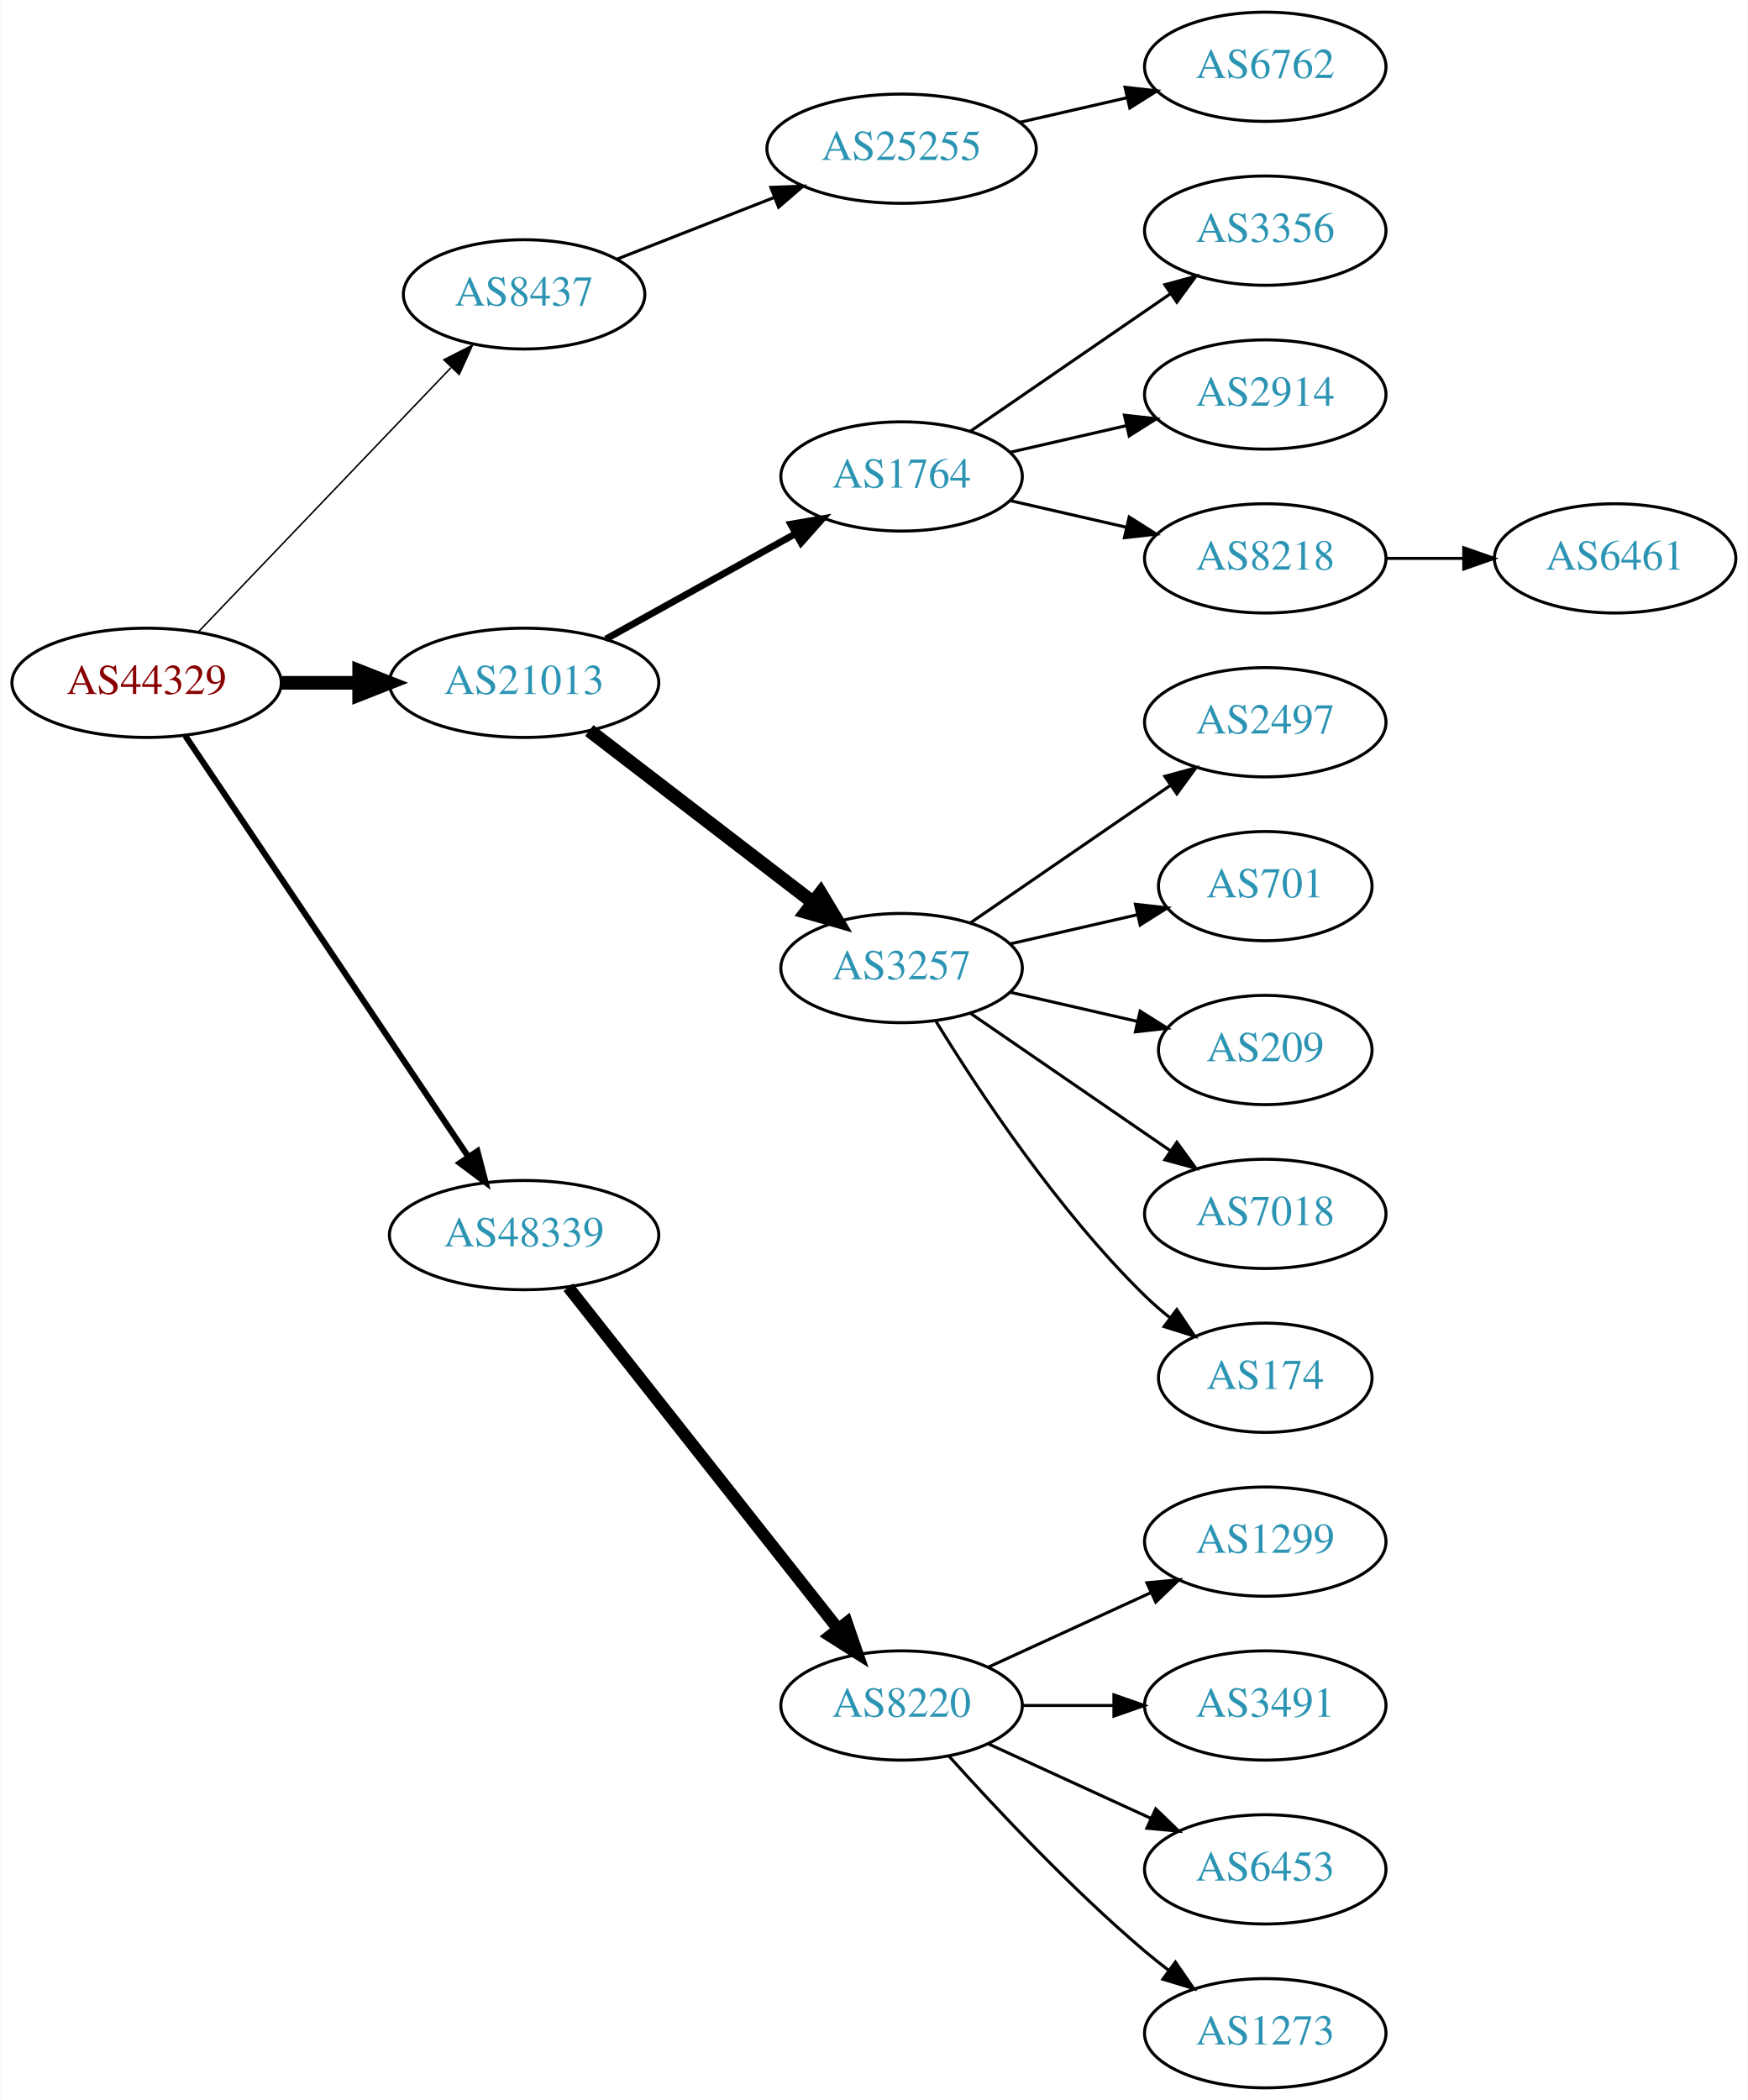
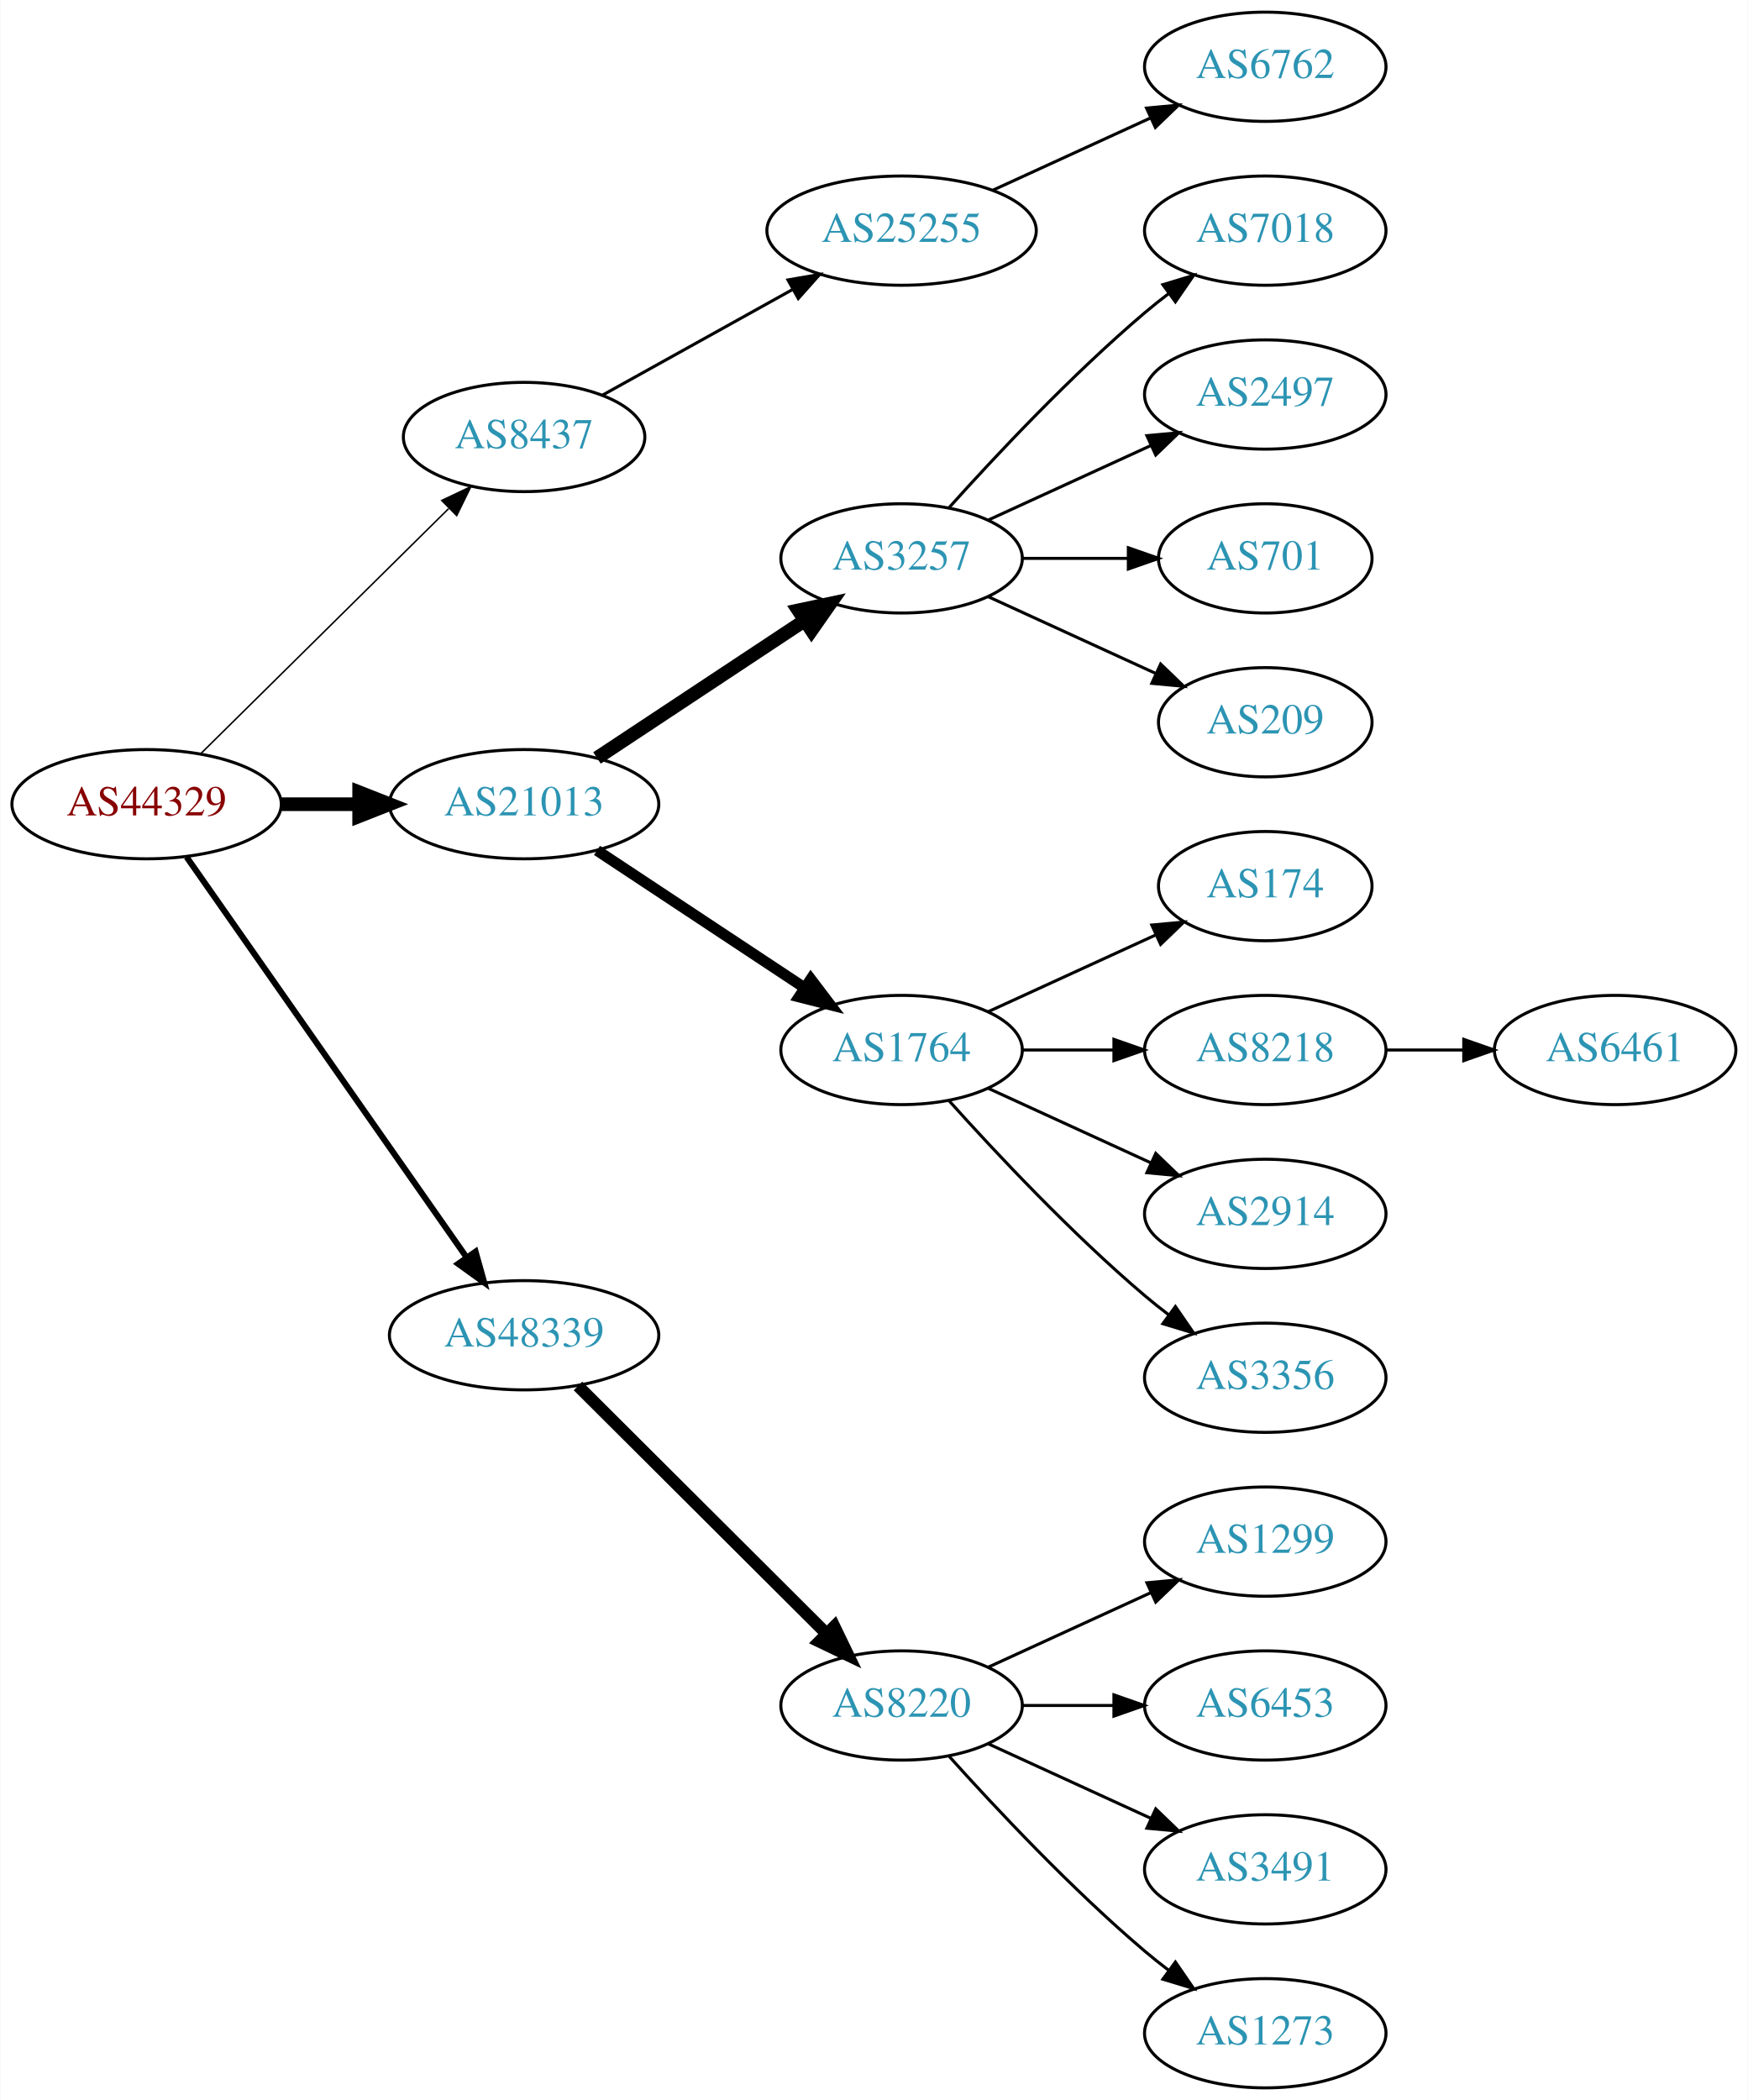
<svg xmlns="http://www.w3.org/2000/svg" xmlns:xlink="http://www.w3.org/1999/xlink" width="576pt" height="692pt" viewBox="0.00 0.00 575.76 692.00">
  <g id="graph0" class="graph" transform="scale(1 1) rotate(0) translate(4 688)">
    <polygon fill="white" stroke="none" points="-4,4 -4,-688 571.762,-688 571.762,4 -4,4" />
    <g id="node1" class="node">
      <g id="a_node1">
        <a xlink:href="/asn/44329" xlink:title="AS44329 ~ NTS Netzwerk Telekom Service AG [AT]">
-           <ellipse fill="#ffffff" stroke="black" cx="44.196" cy="-463" rx="44.393" ry="18" />
-           <text text-anchor="middle" x="44.196" y="-459.3" font-family="Times,serif" font-size="14.00" fill="#880000">AS44329</text>
+           <ellipse fill="#ffffff" stroke="black" cx="44.196" cy="-423" rx="44.393" ry="18" />
+           <text text-anchor="middle" x="44.196" y="-419.3" font-family="Times,serif" font-size="14.00" fill="#880000">AS44329</text>
        </a>
      </g>
    </g>
    <g id="node2" class="node">
      <g id="a_node2">
        <a xlink:href="/asn/8437" xlink:title="AS8437 ~ Hutchison Drei Austria GmbH [AT]">
-           <ellipse fill="#ffffff" stroke="black" cx="168.588" cy="-591" rx="39.794" ry="18" />
-           <text text-anchor="middle" x="168.588" y="-587.3" font-family="Times,serif" font-size="14.00" fill="#2c94b3">AS8437</text>
+           <ellipse fill="#ffffff" stroke="black" cx="168.588" cy="-544" rx="39.794" ry="18" />
+           <text text-anchor="middle" x="168.588" y="-540.3" font-family="Times,serif" font-size="14.00" fill="#2c94b3">AS8437</text>
        </a>
      </g>
    </g>
    <g id="edge1" class="edge">
-       <path fill="none" stroke="black" stroke-width="0.5" d="M61.197,-479.734C82.454,-501.965 120.15,-541.388 144.491,-566.845" />
-       <polygon fill="black" stroke="black" stroke-width="0.5" points="142.143,-569.453 151.584,-574.262 147.202,-564.616 142.143,-569.453" />
+       <path fill="none" stroke="black" stroke-width="0.5" d="M61.958,-439.571C83.107,-460.479 119.618,-496.575 143.687,-520.371" />
+       <polygon fill="black" stroke="black" stroke-width="0.5" points="141.457,-523.088 151.029,-527.629 146.378,-518.11 141.457,-523.088" />
    </g>
    <g id="node3" class="node">
      <g id="a_node3">
        <a xlink:href="/asn/21013" xlink:title="AS21013 ~ Wels, AT [AT]">
-           <ellipse fill="#ffffff" stroke="black" cx="168.588" cy="-463" rx="44.393" ry="18" />
-           <text text-anchor="middle" x="168.588" y="-459.3" font-family="Times,serif" font-size="14.00" fill="#2c94b3">AS21013</text>
+           <ellipse fill="#ffffff" stroke="black" cx="168.588" cy="-423" rx="44.393" ry="18" />
+           <text text-anchor="middle" x="168.588" y="-419.3" font-family="Times,serif" font-size="14.00" fill="#2c94b3">AS21013</text>
        </a>
      </g>
    </g>
    <g id="edge2" class="edge">
-       <path fill="none" stroke="black" stroke-width="4.5" d="M88.692,-463C96.898,-463 105.569,-463 114.041,-463" />
-       <polygon fill="black" stroke="black" stroke-width="4.5" points="114.233,-466.938 124.233,-463 114.233,-459.063 114.233,-466.938" />
+       <path fill="none" stroke="black" stroke-width="4.5" d="M88.692,-423C96.898,-423 105.569,-423 114.041,-423" />
+       <polygon fill="black" stroke="black" stroke-width="4.5" points="114.233,-426.938 124.233,-423 114.233,-419.063 114.233,-426.938" />
    </g>
    <g id="node4" class="node">
      <g id="a_node4">
        <a xlink:href="/asn/48339" xlink:title="AS48339 ~ Raiffeisen Rechenzentrum GmbH [AT]">
-           <ellipse fill="#ffffff" stroke="black" cx="168.588" cy="-281" rx="44.393" ry="18" />
-           <text text-anchor="middle" x="168.588" y="-277.3" font-family="Times,serif" font-size="14.00" fill="#2c94b3">AS48339</text>
+           <ellipse fill="#ffffff" stroke="black" cx="168.588" cy="-248" rx="44.393" ry="18" />
+           <text text-anchor="middle" x="168.588" y="-244.3" font-family="Times,serif" font-size="14.00" fill="#2c94b3">AS48339</text>
        </a>
      </g>
    </g>
    <g id="edge3" class="edge">
-       <path fill="none" stroke="black" stroke-width="2" d="M56.932,-445.549C78.589,-413.343 124.934,-344.428 150.233,-306.808" />
-       <polygon fill="black" stroke="black" stroke-width="2" points="153.212,-308.649 155.888,-298.398 147.404,-304.743 153.212,-308.649" />
+       <path fill="none" stroke="black" stroke-width="2" d="M57.379,-405.581C79.006,-374.657 124.204,-310.033 149.483,-273.887" />
+       <polygon fill="black" stroke="black" stroke-width="2" points="152.591,-275.55 155.455,-265.349 146.855,-271.538 152.591,-275.55" />
    </g>
    <g id="node5" class="node">
      <g id="a_node5">
        <a xlink:href="/asn/25255" xlink:title="AS25255 ~ ==&gt; TELE2 AUSTRIA &lt;== [AT]">
-           <ellipse fill="#ffffff" stroke="black" cx="292.98" cy="-639" rx="44.393" ry="18" />
-           <text text-anchor="middle" x="292.98" y="-635.3" font-family="Times,serif" font-size="14.00" fill="#2c94b3">AS25255</text>
+           <ellipse fill="#ffffff" stroke="black" cx="292.98" cy="-612" rx="44.393" ry="18" />
+           <text text-anchor="middle" x="292.98" y="-608.3" font-family="Times,serif" font-size="14.00" fill="#2c94b3">AS25255</text>
        </a>
      </g>
    </g>
    <g id="edge4" class="edge">
-       <path fill="none" stroke="black" d="M199.216,-602.619C214.711,-608.696 233.923,-616.231 250.838,-622.865" />
-       <polygon fill="black" stroke="black" points="249.899,-626.256 260.486,-626.649 252.454,-619.739 249.899,-626.256" />
+       <path fill="none" stroke="black" d="M194.356,-557.761C212.407,-567.79 237.106,-581.512 257.144,-592.645" />
+       <polygon fill="black" stroke="black" points="255.541,-595.758 265.982,-597.556 258.94,-589.639 255.541,-595.758" />
    </g>
    <g id="node7" class="node">
      <g id="a_node7">
-         <a xlink:href="/asn/1764" xlink:title="AS1764 ~ NEXTLAYER-AS [AT]">
-           <ellipse fill="#ffffff" stroke="black" cx="292.98" cy="-531" rx="39.794" ry="18" />
-           <text text-anchor="middle" x="292.98" y="-527.3" font-family="Times,serif" font-size="14.00" fill="#2c94b3">AS1764</text>
+         <a xlink:href="/asn/3257" xlink:title="AS3257 ~ GTT [DE]">
+           <ellipse fill="#ffffff" stroke="black" cx="292.98" cy="-504" rx="39.794" ry="18" />
+           <text text-anchor="middle" x="292.98" y="-500.3" font-family="Times,serif" font-size="14.00" fill="#2c94b3">AS3257</text>
        </a>
      </g>
    </g>
    <g id="edge6" class="edge">
-       <path fill="none" stroke="black" stroke-width="2.25" d="M195.544,-477.421C213.717,-487.518 238.18,-501.109 257.919,-512.076" />
-       <polygon fill="black" stroke="black" stroke-width="2.25" points="256.457,-515.268 266.899,-517.065 259.857,-509.149 256.457,-515.268" />
+       <path fill="none" stroke="black" stroke-width="4.5" d="M192.609,-438.235C211.963,-451.044 239.798,-469.466 261.088,-483.555" />
+       <polygon fill="black" stroke="black" stroke-width="4.5" points="258.964,-486.871 269.476,-489.107 263.31,-480.304 258.964,-486.871" />
    </g>
    <g id="node8" class="node">
      <g id="a_node8">
-         <a xlink:href="/asn/3257" xlink:title="AS3257 ~ GTT [DE]">
-           <ellipse fill="#ffffff" stroke="black" cx="292.98" cy="-369" rx="39.794" ry="18" />
-           <text text-anchor="middle" x="292.98" y="-365.3" font-family="Times,serif" font-size="14.00" fill="#2c94b3">AS3257</text>
+         <a xlink:href="/asn/1764" xlink:title="AS1764 ~ NEXTLAYER-AS [AT]">
+           <ellipse fill="#ffffff" stroke="black" cx="292.98" cy="-342" rx="39.794" ry="18" />
+           <text text-anchor="middle" x="292.98" y="-338.3" font-family="Times,serif" font-size="14.00" fill="#2c94b3">AS1764</text>
        </a>
      </g>
    </g>
    <g id="edge7" class="edge">
-       <path fill="none" stroke="black" stroke-width="4.5" d="M190.074,-447.267C210.228,-431.788 241.164,-408.028 263.665,-390.747" />
-       <polygon fill="black" stroke="black" stroke-width="4.5" points="266.303,-393.686 271.835,-384.472 261.506,-387.44 266.303,-393.686" />
+       <path fill="none" stroke="black" stroke-width="3.6" d="M192.609,-407.765C211.963,-394.956 239.798,-376.534 261.088,-362.445" />
+       <polygon fill="black" stroke="black" stroke-width="3.6" points="263.069,-365.331 269.476,-356.893 259.205,-359.494 263.069,-365.331" />
    </g>
    <g id="node18" class="node">
      <g id="a_node18">
        <a xlink:href="/asn/8220" xlink:title="AS8220 ~ COLT [GB]">
          <ellipse fill="#ffffff" stroke="black" cx="292.98" cy="-126" rx="39.794" ry="18" />
          <text text-anchor="middle" x="292.98" y="-122.3" font-family="Times,serif" font-size="14.00" fill="#2c94b3">AS8220</text>
        </a>
      </g>
    </g>
    <g id="edge17" class="edge">
-       <path fill="none" stroke="black" stroke-width="4" d="M183.154,-263.82C204.75,-236.47 247.059,-182.89 272.086,-151.195" />
-       <polygon fill="black" stroke="black" stroke-width="4" points="274.904,-153.274 278.354,-143.257 269.41,-148.936 274.904,-153.274" />
+       <path fill="none" stroke="black" stroke-width="4" d="M186.35,-231.292C207.499,-210.211 244.01,-173.817 268.079,-149.825" />
+       <polygon fill="black" stroke="black" stroke-width="4" points="270.81,-152.045 275.421,-142.506 265.868,-147.087 270.81,-152.045" />
    </g>
    <g id="node6" class="node">
      <g id="a_node6">
        <a xlink:href="/asn/6762" xlink:title="AS6762 ~ TELECOM ITALIA SPARKLE S.p.A. [IT]">
          <ellipse fill="#ffffff" stroke="black" cx="412.823" cy="-666" rx="39.794" ry="18" />
          <text text-anchor="middle" x="412.823" y="-662.3" font-family="Times,serif" font-size="14.00" fill="#2c94b3">AS6762</text>
        </a>
      </g>
    </g>
    <g id="edge5" class="edge">
-       <path fill="none" stroke="black" d="M331.915,-647.692C343.156,-650.267 355.568,-653.111 367.192,-655.774" />
-       <polygon fill="black" stroke="black" points="366.624,-659.235 377.153,-658.057 368.188,-652.412 366.624,-659.235" />
+       <path fill="none" stroke="black" d="M323.11,-625.348C338.721,-632.502 358.119,-641.391 374.791,-649.03" />
+       <polygon fill="black" stroke="black" points="373.694,-652.378 384.243,-653.362 376.61,-646.014 373.694,-652.378" />
    </g>
    <g id="node9" class="node">
      <g id="a_node9">
-         <a xlink:href="/asn/3356" xlink:title="AS3356 ~ Level 3 Parent, LLC [US]">
+         <a xlink:href="/asn/7018" xlink:title="AS7018 ~ AT&amp;T Services, Inc. [US]">
          <ellipse fill="#ffffff" stroke="black" cx="412.823" cy="-612" rx="39.794" ry="18" />
-           <text text-anchor="middle" x="412.823" y="-608.3" font-family="Times,serif" font-size="14.00" fill="#2c94b3">AS3356</text>
+           <text text-anchor="middle" x="412.823" y="-608.3" font-family="Times,serif" font-size="14.00" fill="#2c94b3">AS7018</text>
        </a>
      </g>
    </g>
    <g id="edge8" class="edge">
-       <path fill="none" stroke="black" d="M315.595,-545.857C334.083,-558.565 360.897,-576.995 381.526,-591.175" />
-       <polygon fill="black" stroke="black" points="379.723,-594.183 389.947,-596.963 383.688,-588.414 379.723,-594.183" />
+       <path fill="none" stroke="black" d="M308.626,-520.725C323.927,-537.765 349.025,-564.523 373.176,-585 375.674,-587.117 378.334,-589.232 381.045,-591.293" />
+       <polygon fill="black" stroke="black" points="379.082,-594.194 389.222,-597.266 383.212,-588.541 379.082,-594.194" />
    </g>
    <g id="node10" class="node">
      <g id="a_node10">
-         <a xlink:href="/asn/2914" xlink:title="AS2914 ~ NTT America, Inc. [US]">
+         <a xlink:href="/asn/2497" xlink:title="AS2497 ~ Internet Initiative Japan Inc. [JP]">
          <ellipse fill="#ffffff" stroke="black" cx="412.823" cy="-558" rx="39.794" ry="18" />
-           <text text-anchor="middle" x="412.823" y="-554.3" font-family="Times,serif" font-size="14.00" fill="#2c94b3">AS2914</text>
+           <text text-anchor="middle" x="412.823" y="-554.3" font-family="Times,serif" font-size="14.00" fill="#2c94b3">AS2497</text>
        </a>
      </g>
    </g>
    <g id="edge9" class="edge">
-       <path fill="none" stroke="black" d="M328.7,-538.955C340.7,-541.704 354.32,-544.825 367.013,-547.733" />
-       <polygon fill="black" stroke="black" points="366.415,-551.187 376.945,-550.009 367.979,-544.364 366.415,-551.187" />
+       <path fill="none" stroke="black" d="M321.609,-516.661C337.566,-523.973 357.837,-533.261 375.119,-541.181" />
+       <polygon fill="black" stroke="black" points="373.818,-544.435 384.367,-545.419 376.734,-538.071 373.818,-544.435" />
    </g>
    <g id="node11" class="node">
      <g id="a_node11">
-         <a xlink:href="/asn/8218" xlink:title="AS8218 ~ legacy Neotelecoms [FR]">
-           <ellipse fill="#ffffff" stroke="black" cx="412.823" cy="-504" rx="39.794" ry="18" />
-           <text text-anchor="middle" x="412.823" y="-500.3" font-family="Times,serif" font-size="14.00" fill="#2c94b3">AS8218</text>
+         <a xlink:href="/asn/701" xlink:title="AS701 ~ UUNET [US]">
+           <ellipse fill="#ffffff" stroke="black" cx="412.823" cy="-504" rx="35.194" ry="18" />
+           <text text-anchor="middle" x="412.823" y="-500.3" font-family="Times,serif" font-size="14.00" fill="#2c94b3">AS701</text>
        </a>
      </g>
    </g>
    <g id="edge10" class="edge">
-       <path fill="none" stroke="black" d="M328.7,-523.045C340.7,-520.296 354.32,-517.175 367.013,-514.267" />
-       <polygon fill="black" stroke="black" points="367.979,-517.636 376.945,-511.991 366.415,-510.813 367.979,-517.636" />
+       <path fill="none" stroke="black" d="M332.893,-504C343.98,-504 356.139,-504 367.522,-504" />
+       <polygon fill="black" stroke="black" points="367.703,-507.5 377.703,-504 367.703,-500.5 367.703,-507.5" />
    </g>
    <g id="node12" class="node">
      <g id="a_node12">
-         <a xlink:href="/asn/2497" xlink:title="AS2497 ~ Internet Initiative Japan Inc. [JP]">
-           <ellipse fill="#ffffff" stroke="black" cx="412.823" cy="-450" rx="39.794" ry="18" />
-           <text text-anchor="middle" x="412.823" y="-446.3" font-family="Times,serif" font-size="14.00" fill="#2c94b3">AS2497</text>
+         <a xlink:href="/asn/209" xlink:title="AS209 ~ CenturyLink Communications, LLC [US]">
+           <ellipse fill="#ffffff" stroke="black" cx="412.823" cy="-450" rx="35.194" ry="18" />
+           <text text-anchor="middle" x="412.823" y="-446.3" font-family="Times,serif" font-size="14.00" fill="#2c94b3">AS209</text>
        </a>
      </g>
    </g>
    <g id="edge11" class="edge">
-       <path fill="none" stroke="black" d="M315.595,-383.857C334.083,-396.565 360.897,-414.995 381.526,-429.175" />
-       <polygon fill="black" stroke="black" points="379.723,-432.183 389.947,-434.963 383.688,-426.414 379.723,-432.183" />
+       <path fill="none" stroke="black" d="M321.609,-491.339C338.025,-483.817 359.007,-474.202 376.604,-466.139" />
+       <polygon fill="black" stroke="black" points="378.348,-469.189 385.981,-461.842 375.432,-462.826 378.348,-469.189" />
    </g>
    <g id="node13" class="node">
      <g id="a_node13">
-         <a xlink:href="/asn/701" xlink:title="AS701 ~ UUNET [US]">
+         <a xlink:href="/asn/174" xlink:title="AS174 ~ Cogent Communications [US]">
          <ellipse fill="#ffffff" stroke="black" cx="412.823" cy="-396" rx="35.194" ry="18" />
-           <text text-anchor="middle" x="412.823" y="-392.3" font-family="Times,serif" font-size="14.00" fill="#2c94b3">AS701</text>
+           <text text-anchor="middle" x="412.823" y="-392.3" font-family="Times,serif" font-size="14.00" fill="#2c94b3">AS174</text>
        </a>
      </g>
    </g>
    <g id="edge12" class="edge">
-       <path fill="none" stroke="black" d="M328.7,-376.955C341.792,-379.955 356.814,-383.396 370.455,-386.522" />
-       <polygon fill="black" stroke="black" points="370.033,-390.016 380.562,-388.838 371.597,-383.193 370.033,-390.016" />
+       <path fill="none" stroke="black" d="M321.609,-354.661C338.025,-362.183 359.007,-371.798 376.604,-379.861" />
+       <polygon fill="black" stroke="black" points="375.432,-383.174 385.981,-384.158 378.348,-376.811 375.432,-383.174" />
    </g>
    <g id="node14" class="node">
      <g id="a_node14">
-         <a xlink:href="/asn/209" xlink:title="AS209 ~ CenturyLink Communications, LLC [US]">
-           <ellipse fill="#ffffff" stroke="black" cx="412.823" cy="-342" rx="35.194" ry="18" />
-           <text text-anchor="middle" x="412.823" y="-338.3" font-family="Times,serif" font-size="14.00" fill="#2c94b3">AS209</text>
+         <a xlink:href="/asn/8218" xlink:title="AS8218 ~ legacy Neotelecoms [FR]">
+           <ellipse fill="#ffffff" stroke="black" cx="412.823" cy="-342" rx="39.794" ry="18" />
+           <text text-anchor="middle" x="412.823" y="-338.3" font-family="Times,serif" font-size="14.00" fill="#2c94b3">AS8218</text>
        </a>
      </g>
    </g>
    <g id="edge13" class="edge">
-       <path fill="none" stroke="black" d="M328.7,-361.045C341.792,-358.045 356.814,-354.604 370.455,-351.478" />
-       <polygon fill="black" stroke="black" points="371.597,-354.807 380.562,-349.162 370.033,-347.984 371.597,-354.807" />
+       <path fill="none" stroke="black" d="M332.893,-342C342.446,-342 352.796,-342 362.759,-342" />
+       <polygon fill="black" stroke="black" points="362.951,-345.5 372.951,-342 362.951,-338.5 362.951,-345.5" />
    </g>
    <g id="node15" class="node">
      <g id="a_node15">
-         <a xlink:href="/asn/7018" xlink:title="AS7018 ~ AT&amp;T Services, Inc. [US]">
+         <a xlink:href="/asn/2914" xlink:title="AS2914 ~ NTT America, Inc. [US]">
          <ellipse fill="#ffffff" stroke="black" cx="412.823" cy="-288" rx="39.794" ry="18" />
-           <text text-anchor="middle" x="412.823" y="-284.3" font-family="Times,serif" font-size="14.00" fill="#2c94b3">AS7018</text>
+           <text text-anchor="middle" x="412.823" y="-284.3" font-family="Times,serif" font-size="14.00" fill="#2c94b3">AS2914</text>
        </a>
      </g>
    </g>
    <g id="edge14" class="edge">
-       <path fill="none" stroke="black" d="M315.595,-354.143C334.083,-341.435 360.897,-323.005 381.526,-308.825" />
-       <polygon fill="black" stroke="black" points="383.688,-311.586 389.947,-303.037 379.723,-305.817 383.688,-311.586" />
+       <path fill="none" stroke="black" d="M321.609,-329.339C337.566,-322.027 357.837,-312.739 375.119,-304.819" />
+       <polygon fill="black" stroke="black" points="376.734,-307.929 384.367,-300.581 373.818,-301.565 376.734,-307.929" />
    </g>
    <g id="node16" class="node">
      <g id="a_node16">
-         <a xlink:href="/asn/174" xlink:title="AS174 ~ Cogent Communications [US]">
-           <ellipse fill="#ffffff" stroke="black" cx="412.823" cy="-234" rx="35.194" ry="18" />
-           <text text-anchor="middle" x="412.823" y="-230.3" font-family="Times,serif" font-size="14.00" fill="#2c94b3">AS174</text>
+         <a xlink:href="/asn/3356" xlink:title="AS3356 ~ Level 3 Parent, LLC [US]">
+           <ellipse fill="#ffffff" stroke="black" cx="412.823" cy="-234" rx="39.794" ry="18" />
+           <text text-anchor="middle" x="412.823" y="-230.3" font-family="Times,serif" font-size="14.00" fill="#2c94b3">AS3356</text>
        </a>
      </g>
    </g>
    <g id="edge15" class="edge">
-       <path fill="none" stroke="black" d="M304.246,-351.56C318.055,-329.009 344.243,-289.278 373.176,-261 375.712,-258.522 378.495,-256.11 381.371,-253.812" />
-       <polygon fill="black" stroke="black" points="383.667,-256.465 389.587,-247.679 379.48,-250.856 383.667,-256.465" />
+       <path fill="none" stroke="black" d="M308.626,-325.275C323.927,-308.235 349.025,-281.477 373.176,-261 375.674,-258.883 378.334,-256.768 381.045,-254.707" />
+       <polygon fill="black" stroke="black" points="383.212,-257.459 389.222,-248.734 379.082,-251.806 383.212,-257.459" />
    </g>
    <g id="node17" class="node">
      <g id="a_node17">
        <a xlink:href="/asn/6461" xlink:title="AS6461 ~ Zayo Bandwidth [US]">
-           <ellipse fill="#ffffff" stroke="black" cx="528.116" cy="-504" rx="39.794" ry="18" />
-           <text text-anchor="middle" x="528.116" y="-500.3" font-family="Times,serif" font-size="14.00" fill="#2c94b3">AS6461</text>
+           <ellipse fill="#ffffff" stroke="black" cx="528.116" cy="-342" rx="39.794" ry="18" />
+           <text text-anchor="middle" x="528.116" y="-338.3" font-family="Times,serif" font-size="14.00" fill="#2c94b3">AS6461</text>
        </a>
      </g>
    </g>
    <g id="edge16" class="edge">
-       <path fill="none" stroke="black" d="M452.495,-504C460.698,-504 469.462,-504 477.994,-504" />
-       <polygon fill="black" stroke="black" points="478.233,-507.5 488.233,-504 478.233,-500.5 478.233,-507.5" />
+       <path fill="none" stroke="black" d="M452.495,-342C460.698,-342 469.462,-342 477.994,-342" />
+       <polygon fill="black" stroke="black" points="478.233,-345.5 488.233,-342 478.233,-338.5 478.233,-345.5" />
    </g>
    <g id="node19" class="node">
      <g id="a_node19">
        <a xlink:href="/asn/1299" xlink:title="AS1299 ~ Telia Carrier [EU]">
          <ellipse fill="#ffffff" stroke="black" cx="412.823" cy="-180" rx="39.794" ry="18" />
          <text text-anchor="middle" x="412.823" y="-176.3" font-family="Times,serif" font-size="14.00" fill="#2c94b3">AS1299</text>
        </a>
      </g>
    </g>
    <g id="edge18" class="edge">
      <path fill="none" stroke="black" d="M321.609,-138.661C337.566,-145.973 357.837,-155.261 375.119,-163.181" />
      <polygon fill="black" stroke="black" points="373.818,-166.435 384.367,-167.419 376.734,-160.071 373.818,-166.435" />
    </g>
    <g id="node20" class="node">
      <g id="a_node20">
-         <a xlink:href="/asn/3491" xlink:title="AS3491 ~ PCCW Global, Inc. [US]">
+         <a xlink:href="/asn/6453" xlink:title="AS6453 ~ TATA COMMUNICATIONS (AMERICA) INC [US]">
          <ellipse fill="#ffffff" stroke="black" cx="412.823" cy="-126" rx="39.794" ry="18" />
-           <text text-anchor="middle" x="412.823" y="-122.3" font-family="Times,serif" font-size="14.00" fill="#2c94b3">AS3491</text>
+           <text text-anchor="middle" x="412.823" y="-122.3" font-family="Times,serif" font-size="14.00" fill="#2c94b3">AS6453</text>
        </a>
      </g>
    </g>
    <g id="edge19" class="edge">
      <path fill="none" stroke="black" d="M332.893,-126C342.446,-126 352.796,-126 362.759,-126" />
      <polygon fill="black" stroke="black" points="362.951,-129.5 372.951,-126 362.951,-122.5 362.951,-129.5" />
    </g>
    <g id="node21" class="node">
      <g id="a_node21">
-         <a xlink:href="/asn/6453" xlink:title="AS6453 ~ TATA COMMUNICATIONS (AMERICA) INC [US]">
+         <a xlink:href="/asn/3491" xlink:title="AS3491 ~ PCCW Global, Inc. [US]">
          <ellipse fill="#ffffff" stroke="black" cx="412.823" cy="-72" rx="39.794" ry="18" />
-           <text text-anchor="middle" x="412.823" y="-68.3" font-family="Times,serif" font-size="14.00" fill="#2c94b3">AS6453</text>
+           <text text-anchor="middle" x="412.823" y="-68.3" font-family="Times,serif" font-size="14.00" fill="#2c94b3">AS3491</text>
        </a>
      </g>
    </g>
    <g id="edge20" class="edge">
      <path fill="none" stroke="black" d="M321.609,-113.339C337.566,-106.027 357.837,-96.739 375.119,-88.819" />
      <polygon fill="black" stroke="black" points="376.734,-91.929 384.367,-84.581 373.818,-85.565 376.734,-91.929" />
    </g>
    <g id="node22" class="node">
      <g id="a_node22">
        <a xlink:href="/asn/1273" xlink:title="AS1273 ~ Vodafone Group PLC [EU]">
          <ellipse fill="#ffffff" stroke="black" cx="412.823" cy="-18" rx="39.794" ry="18" />
          <text text-anchor="middle" x="412.823" y="-14.3" font-family="Times,serif" font-size="14.00" fill="#2c94b3">AS1273</text>
        </a>
      </g>
    </g>
    <g id="edge21" class="edge">
      <path fill="none" stroke="black" d="M308.626,-109.275C323.927,-92.235 349.025,-65.477 373.176,-45 375.674,-42.883 378.334,-40.768 381.045,-38.707" />
      <polygon fill="black" stroke="black" points="383.212,-41.459 389.222,-32.734 379.082,-35.806 383.212,-41.459" />
    </g>
  </g>
</svg>
